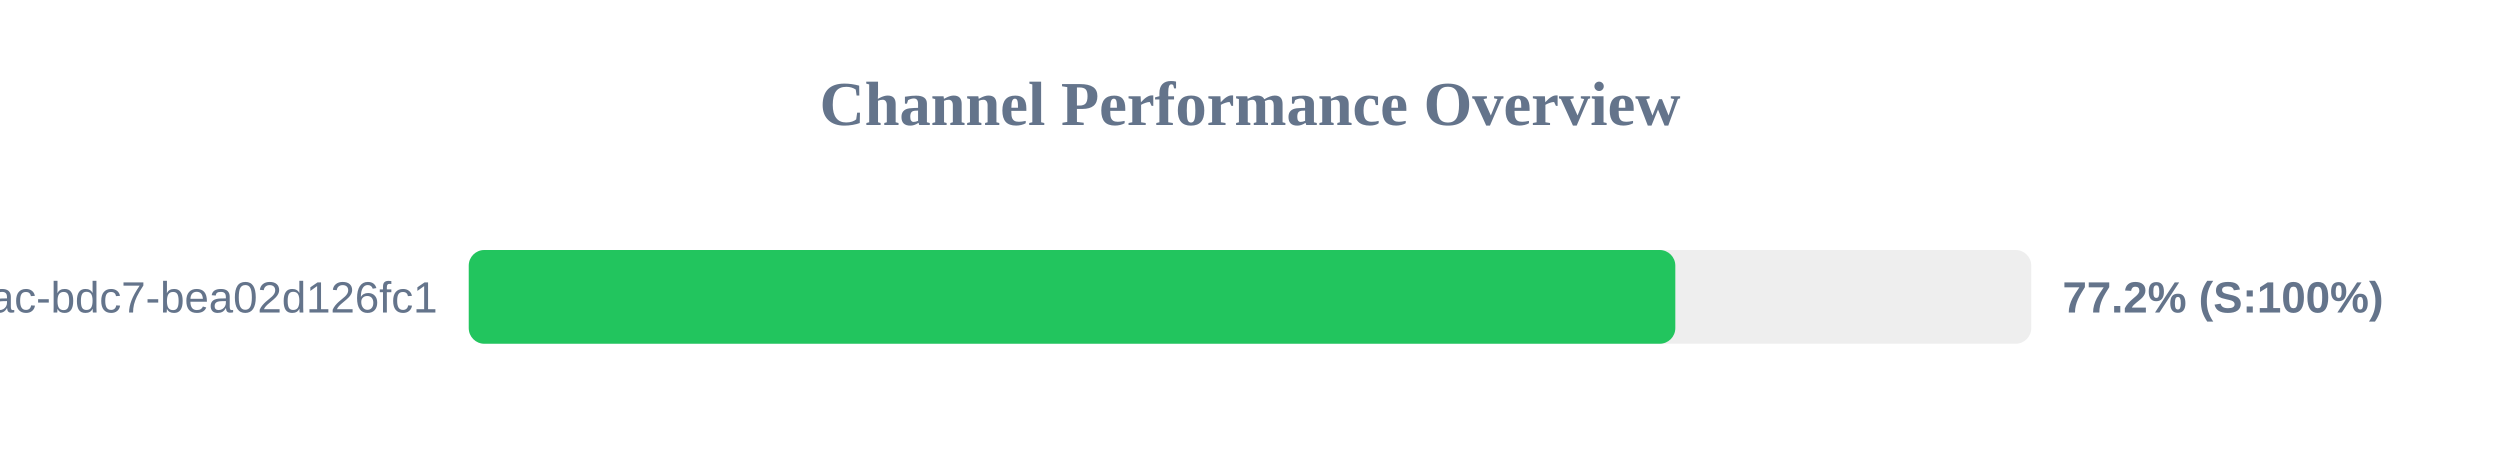
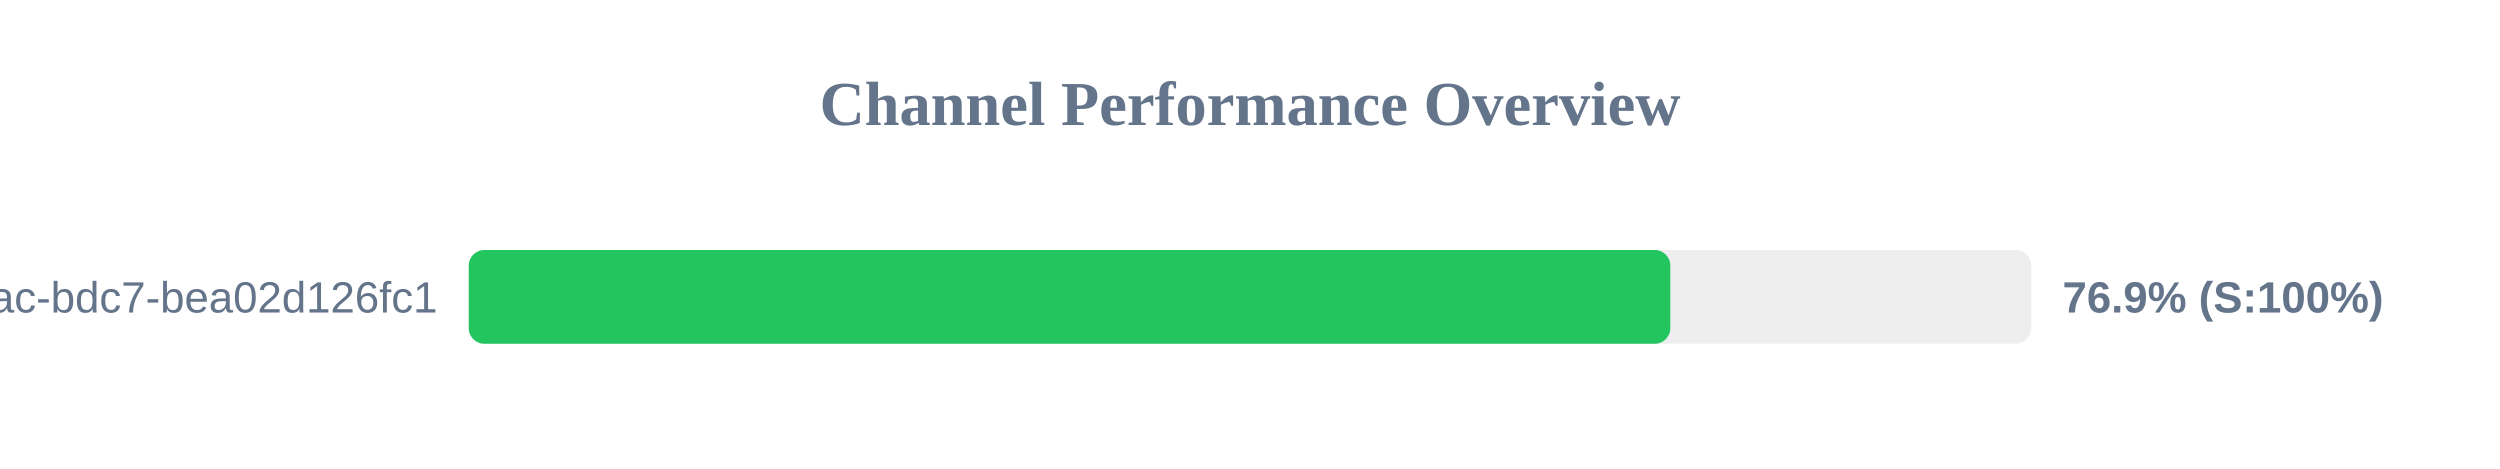
<svg xmlns="http://www.w3.org/2000/svg" width="800" height="150" version="1.1">
  <style>
        .row { font: 14px Arial; fill: #64748b; }
        .score { font: bold 14px Arial; fill: #64748b; }
    </style>
  <text x="400" y="40" text-anchor="middle" font-size="20px" font-weight="bold" fill="#64748b">Channel Performance Overview</text>
  <rect x="150" y="80" width="500" height="30" fill="#eee" rx="5" />
-   <rect x="150" y="80" width="386.1" height="30" fill="#22c55e" rx="5" />
+   <rect x="150" y="80" width="384.5" height="30" fill="#22c55e" rx="5" />
  <text x="140" y="100" text-anchor="end" class="row">?uuid=e31ad3e6-e341-42ac-bdc7-bea02d126fc1</text>
-   <text x="660" y="100" text-anchor="start" class="score">77.2% (S:100%)</text>
+   <text x="660" y="100" text-anchor="start" class="score">76.9% (S:100%)</text>
</svg>
